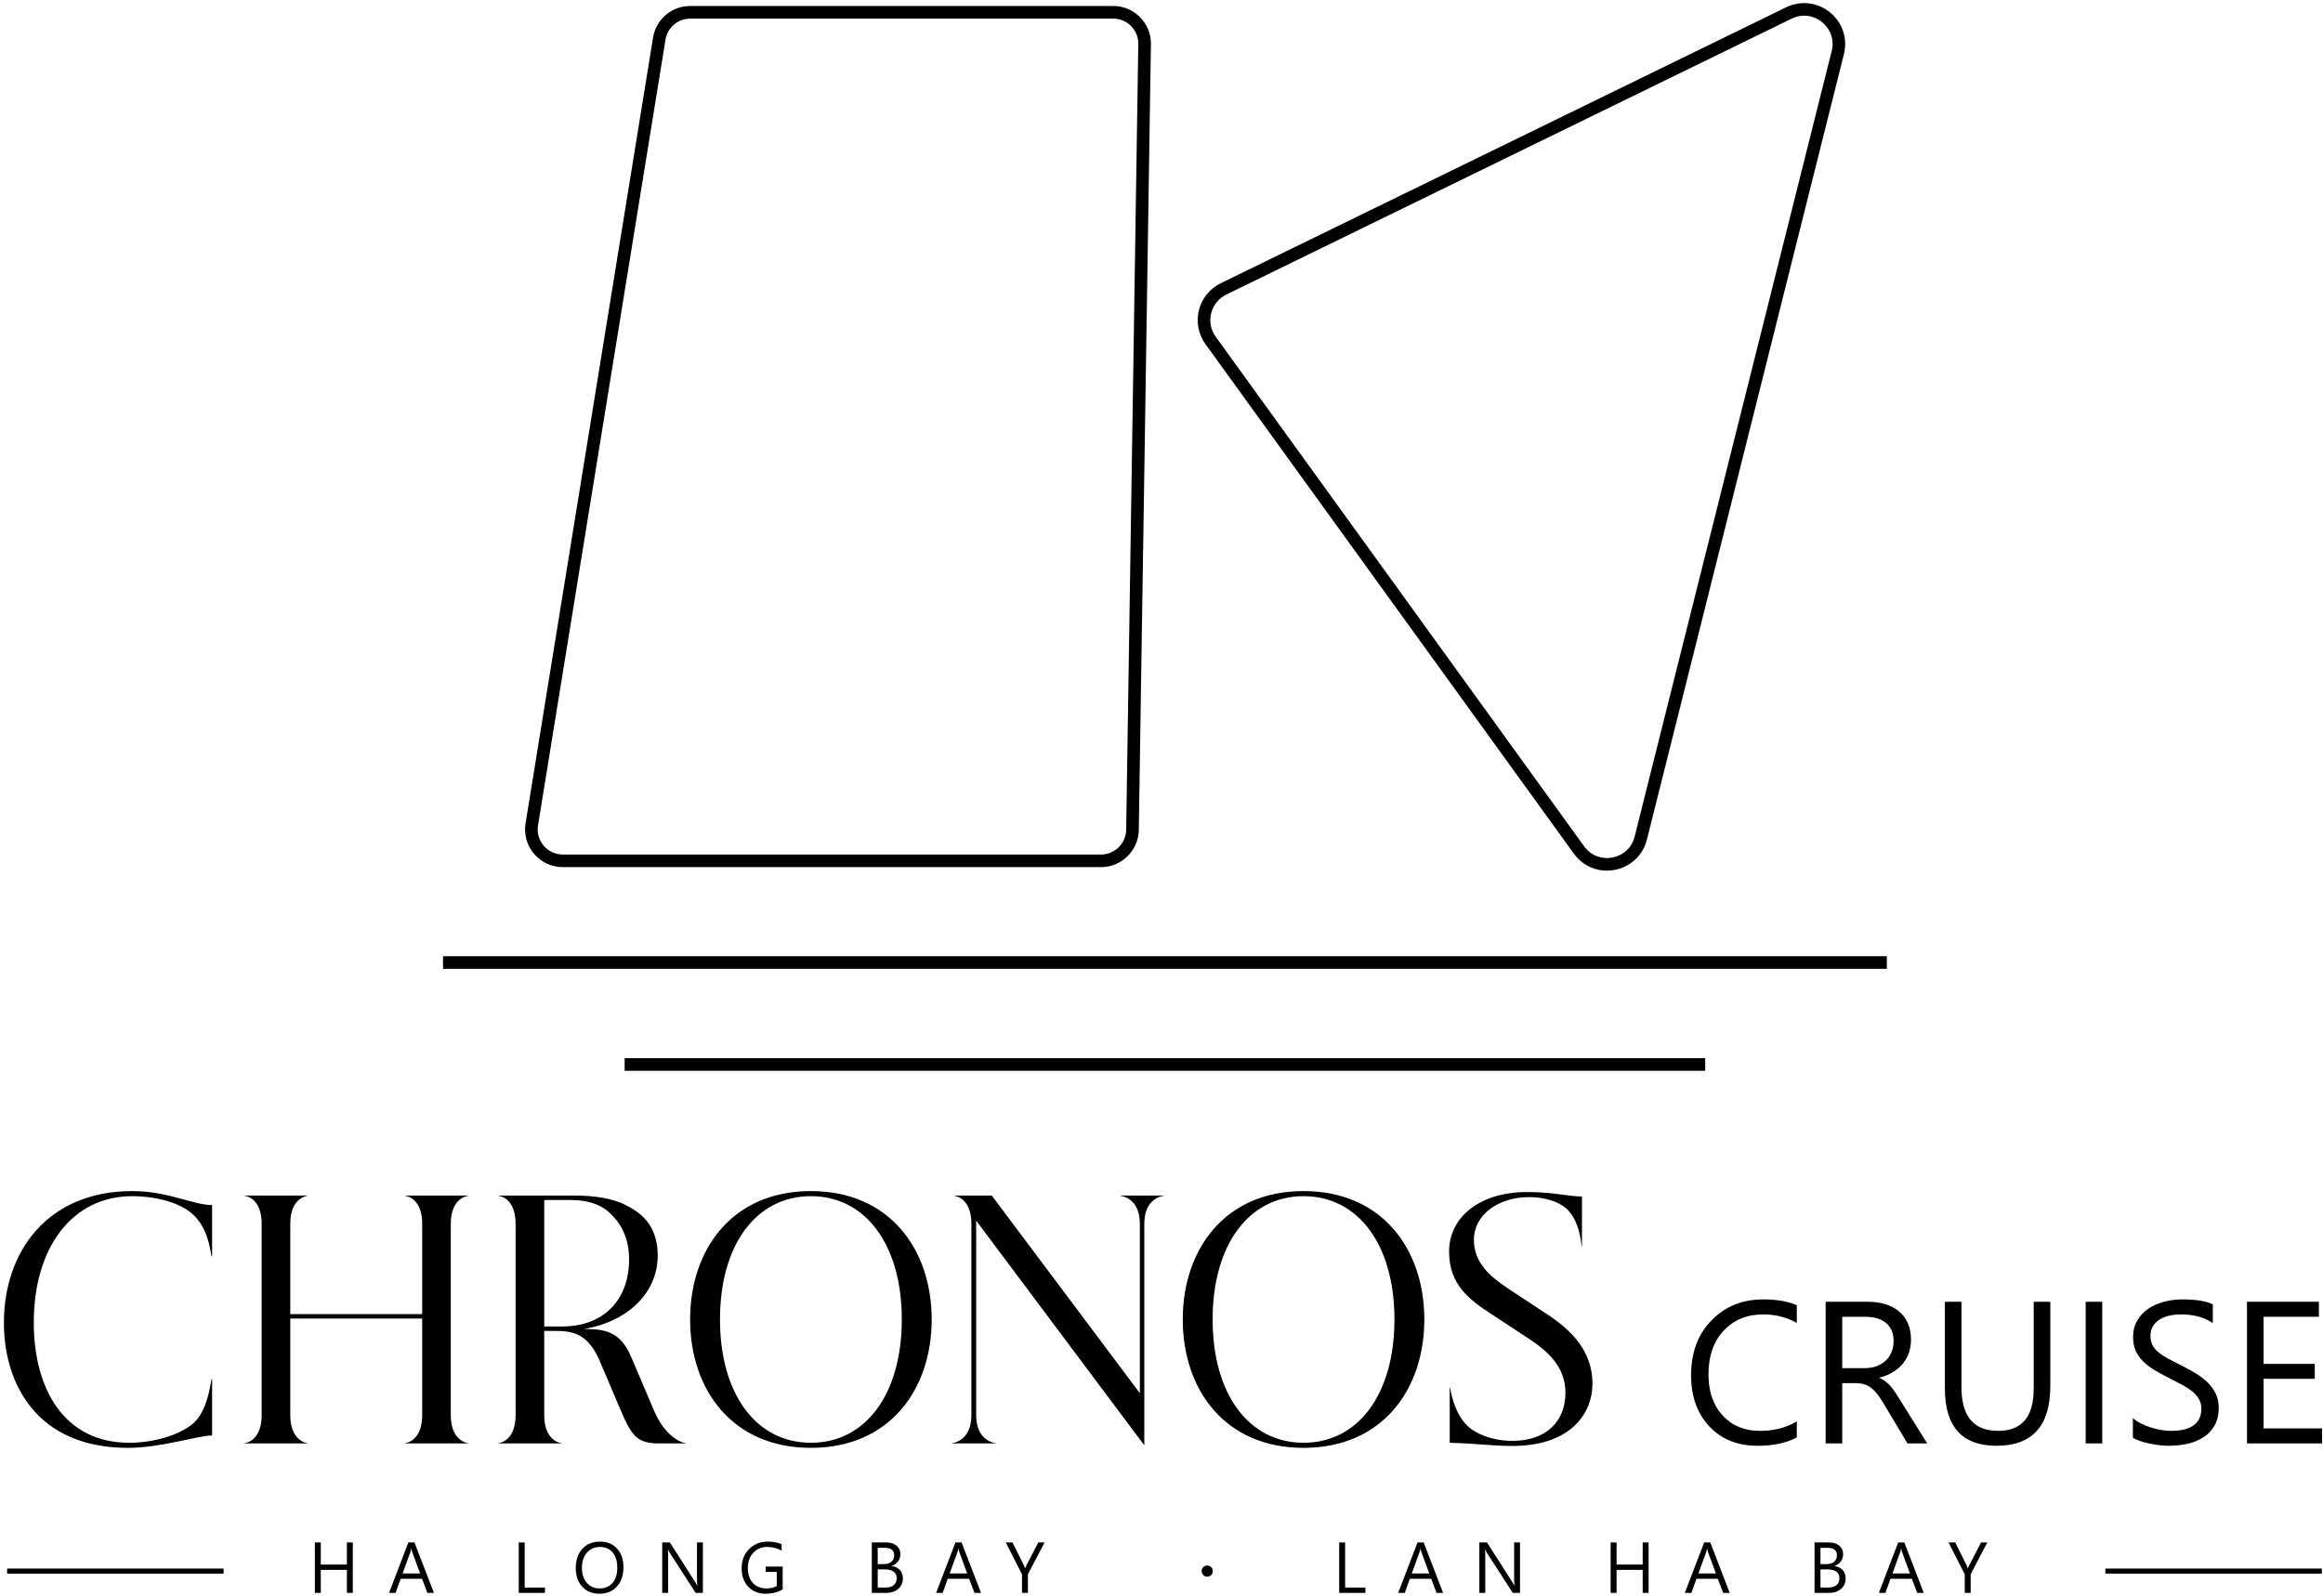
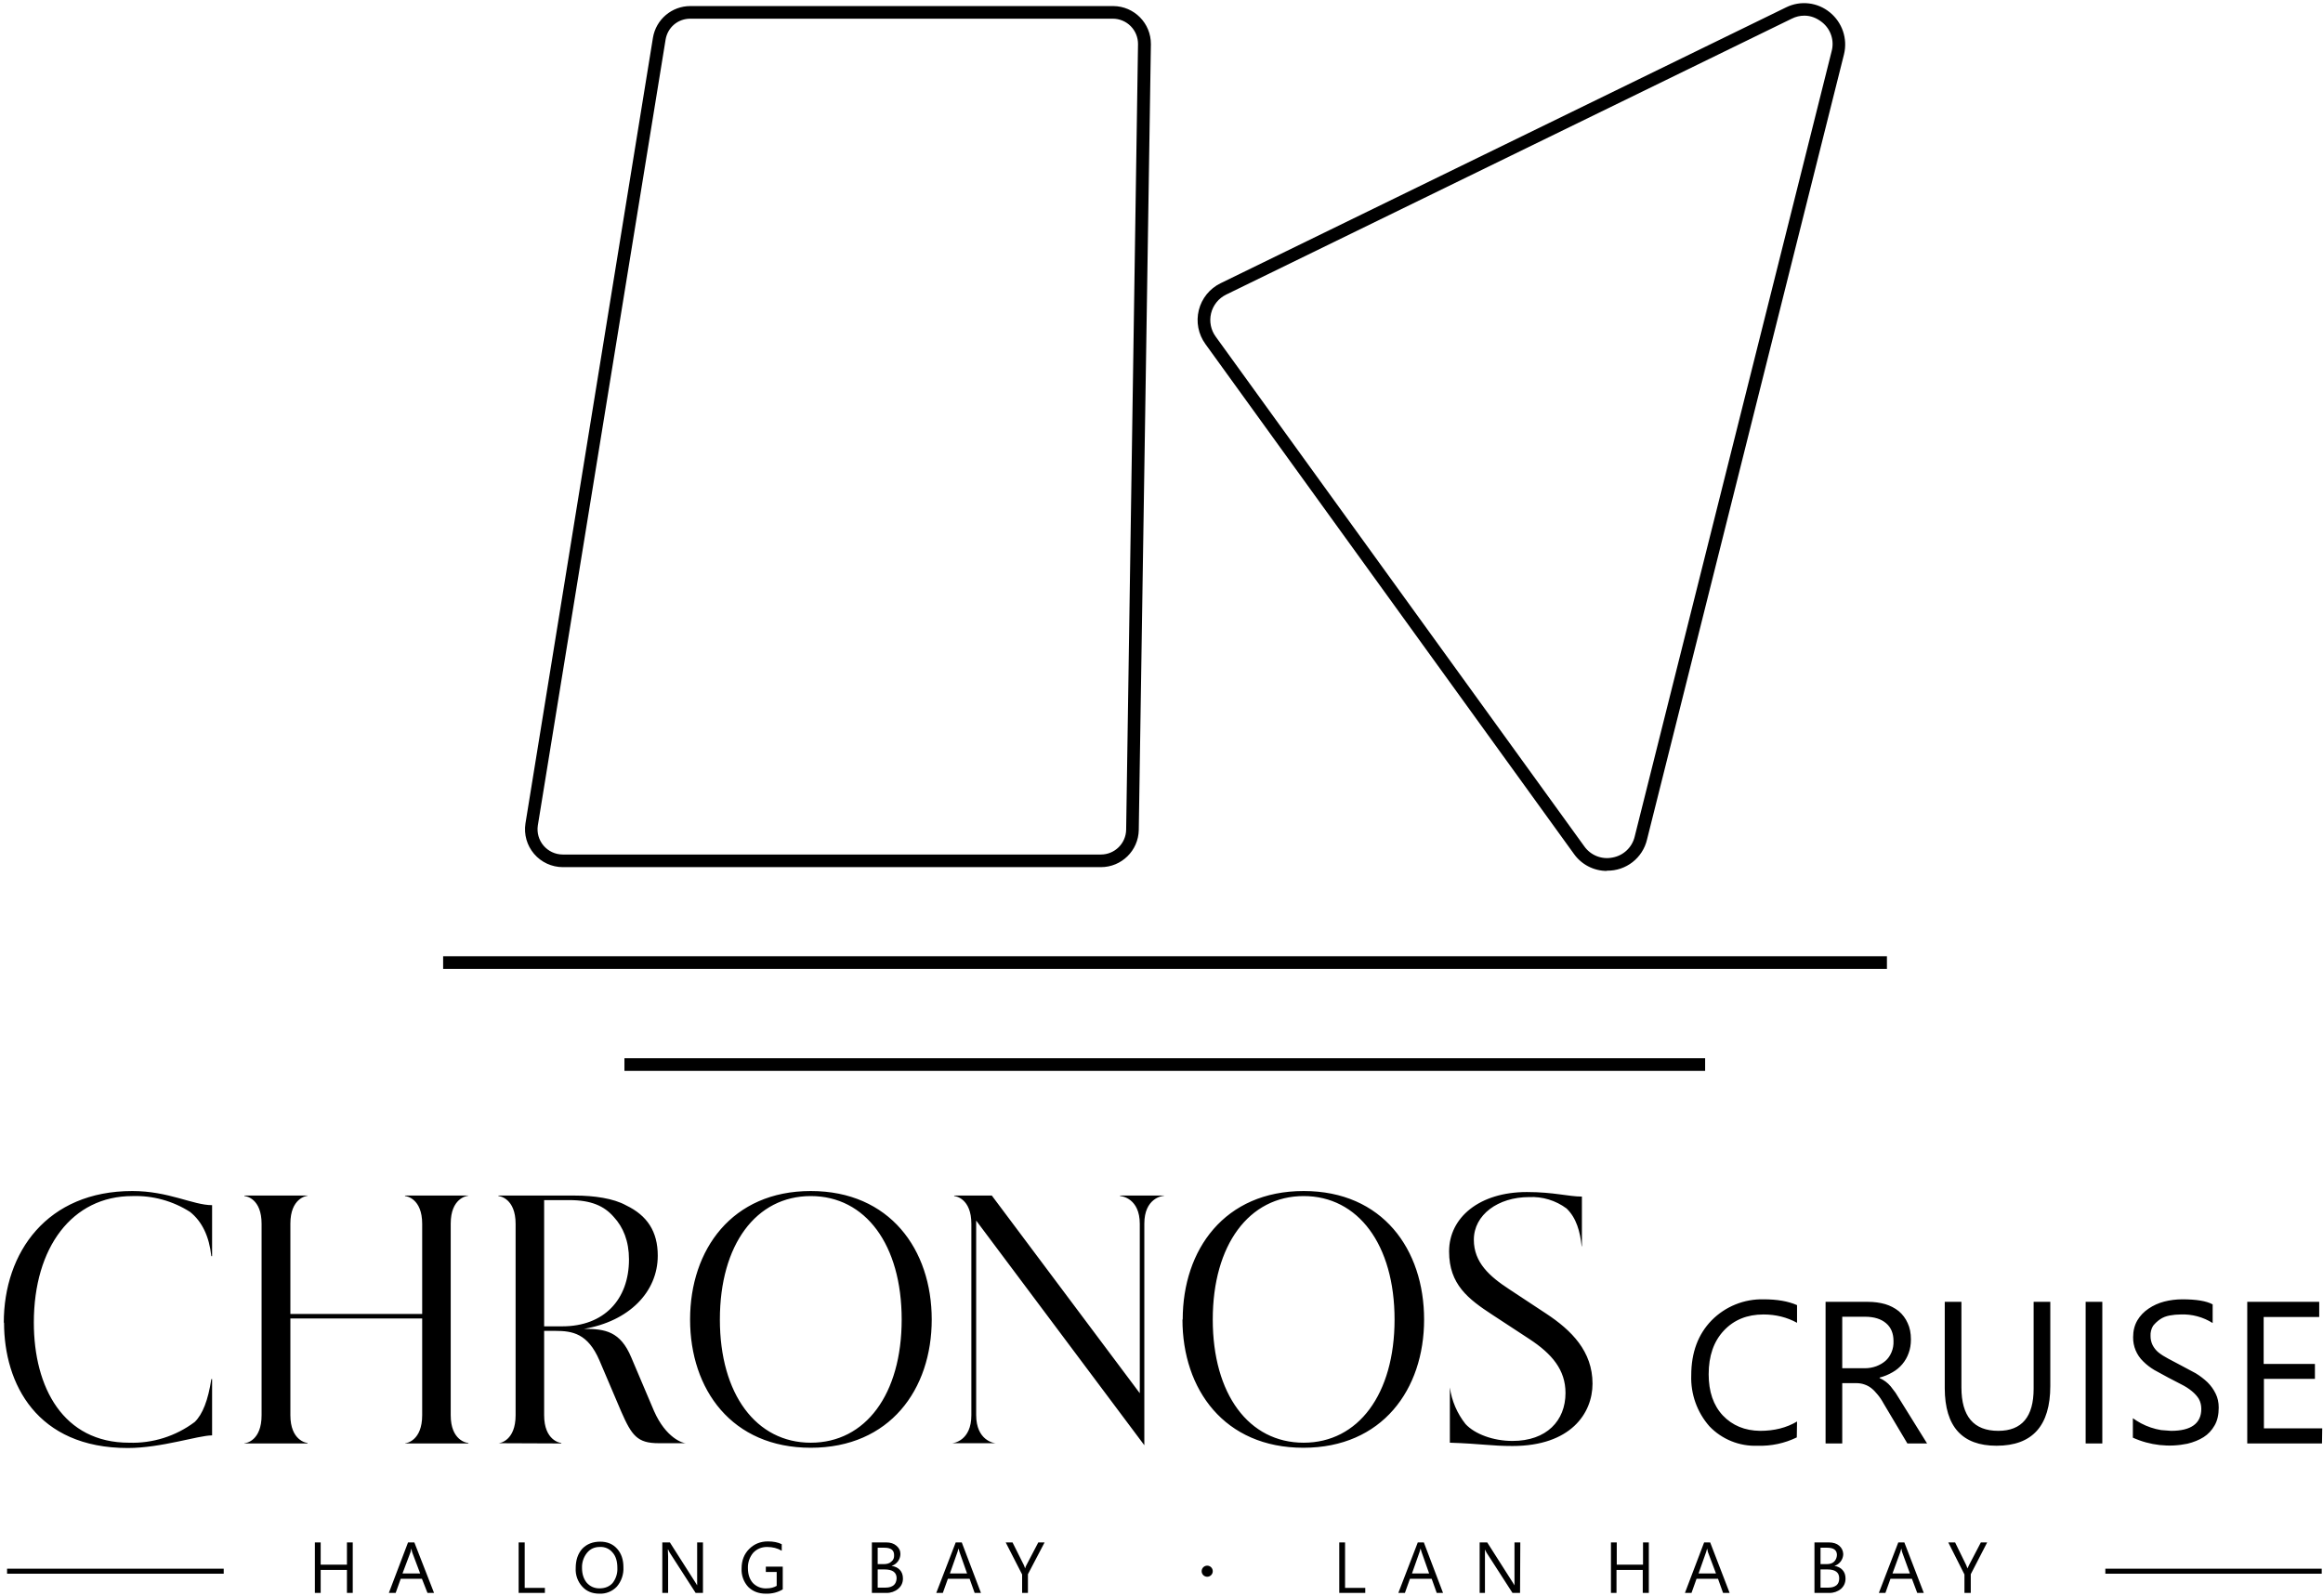
<svg xmlns="http://www.w3.org/2000/svg" viewBox="90 151 920 632">
-   <path fill-rule="evenodd" fill="currentColor" fill-opacity="1" d="M 570.34 773.359 C 570.34 774.586 569.344 775.578 568.117 775.578 C 566.891 775.578 565.898 774.586 565.898 773.359 C 565.898 772.129 566.891 771.137 568.117 771.137 C 569.344 771.137 570.34 772.129 570.34 773.359 " />
-   <path fill-rule="evenodd" fill="currentColor" fill-opacity="1" d="M 229.723 781.996 L 227.383 781.996 L 227.383 772.879 L 217.039 772.879 L 217.039 781.996 L 214.699 781.996 L 214.699 762.008 L 217.039 762.008 L 217.039 770.773 L 227.383 770.773 L 227.383 762.008 L 229.723 762.008 Z M 229.723 781.996 " />
-   <path fill-rule="evenodd" fill="currentColor" fill-opacity="1" d="M 256.375 774.289 L 253.238 765.77 C 253.137 765.492 253.031 765.047 252.93 764.434 L 252.875 764.434 C 252.781 765 252.676 765.445 252.555 765.77 L 249.445 774.289 Z M 261.852 781.996 L 259.258 781.996 L 257.141 776.391 L 248.668 776.391 L 246.672 781.996 L 244.066 781.996 L 251.73 762.008 L 254.156 762.008 Z M 261.852 781.996 " />
-   <path fill-rule="evenodd" fill="currentColor" fill-opacity="1" d="M 305.816 781.996 L 295.445 781.996 L 295.445 762.008 L 297.789 762.008 L 297.789 779.875 L 305.816 779.875 Z M 305.816 781.996 " />
-   <path fill-rule="evenodd" fill="currentColor" fill-opacity="1" d="M 327.547 763.793 C 325.445 763.793 323.742 764.551 322.434 766.062 C 321.121 767.578 320.465 769.566 320.465 772.031 C 320.465 774.492 321.105 776.473 322.383 777.973 C 323.66 779.477 325.324 780.223 327.379 780.223 C 329.57 780.223 331.301 779.512 332.562 778.078 C 333.828 776.648 334.461 774.645 334.461 772.07 C 334.461 769.434 333.848 767.395 332.621 765.953 C 331.395 764.512 329.703 763.793 327.547 763.793 M 327.379 782.328 C 324.547 782.328 322.277 781.395 320.57 779.527 C 318.867 777.66 318.012 775.23 318.012 772.238 C 318.012 769.023 318.883 766.461 320.621 764.547 C 322.355 762.633 324.723 761.676 327.715 761.676 C 330.473 761.676 332.695 762.605 334.383 764.461 C 336.07 766.32 336.914 768.75 336.914 771.75 C 336.914 775.012 336.051 777.59 334.32 779.484 C 332.594 781.383 330.277 782.328 327.379 782.328 " />
-   <path fill-rule="evenodd" fill="currentColor" fill-opacity="1" d="M 368.371 781.996 L 365.5 781.996 L 355.215 766.062 C 354.957 765.664 354.742 765.246 354.574 764.809 L 354.492 764.809 C 354.566 765.238 354.602 766.152 354.602 767.555 L 354.602 781.996 L 352.262 781.996 L 352.262 762.008 L 355.301 762.008 L 365.309 777.688 C 365.727 778.34 365.992 778.785 366.113 779.027 L 366.172 779.027 C 366.078 778.449 366.031 777.469 366.031 776.086 L 366.031 762.008 L 368.371 762.008 Z M 368.371 781.996 " />
-   <path fill-rule="evenodd" fill="currentColor" fill-opacity="1" d="M 399.973 780.629 C 397.965 781.762 395.734 782.328 393.281 782.328 C 390.43 782.328 388.121 781.41 386.363 779.57 C 384.602 777.73 383.719 775.297 383.719 772.266 C 383.719 769.172 384.699 766.633 386.652 764.648 C 388.609 762.664 391.09 761.676 394.09 761.676 C 396.266 761.676 398.09 762.027 399.566 762.734 L 399.566 765.324 C 397.949 764.305 396.035 763.793 393.824 763.793 C 391.586 763.793 389.75 764.562 388.32 766.105 C 386.891 767.648 386.172 769.645 386.172 772.098 C 386.172 774.625 386.836 776.613 388.168 778.059 C 389.496 779.504 391.297 780.227 393.574 780.227 C 395.137 780.227 396.488 779.914 397.629 779.289 L 397.629 773.688 L 393.254 773.688 L 393.254 771.57 L 399.973 771.57 Z M 399.973 780.629 " />
-   <path fill-rule="evenodd" fill="currentColor" fill-opacity="1" d="M 437.609 772.684 L 437.609 779.875 L 440.785 779.875 C 442.16 779.875 443.227 779.551 443.984 778.902 C 444.742 778.25 445.121 777.359 445.121 776.223 C 445.121 773.867 443.512 772.684 440.297 772.684 Z M 437.609 764.129 L 437.609 770.582 L 440.004 770.582 C 441.289 770.582 442.297 770.273 443.031 769.652 C 443.762 769.035 444.129 768.164 444.129 767.039 C 444.129 765.098 442.855 764.129 440.297 764.129 Z M 435.266 781.996 L 435.266 762.008 L 440.953 762.008 C 442.684 762.008 444.051 762.434 445.066 763.277 C 446.078 764.121 446.586 765.223 446.586 766.582 C 446.586 767.715 446.277 768.699 445.664 769.535 C 445.051 770.371 444.207 770.965 443.129 771.32 L 443.129 771.375 C 444.477 771.535 445.551 772.043 446.363 772.902 C 447.168 773.762 447.574 774.879 447.574 776.254 C 447.574 777.961 446.961 779.348 445.734 780.406 C 444.508 781.465 442.961 781.996 441.094 781.996 Z M 435.266 781.996 " />
-   <path fill-rule="evenodd" fill="currentColor" fill-opacity="1" d="M 473.039 774.289 L 469.906 765.77 C 469.805 765.492 469.699 765.047 469.598 764.434 L 469.543 764.434 C 469.449 765 469.344 765.445 469.223 765.77 L 466.113 774.289 Z M 478.52 781.996 L 475.926 781.996 L 473.809 776.391 L 465.332 776.391 L 463.34 781.996 L 460.734 781.996 L 468.398 762.008 L 470.824 762.008 Z M 478.52 781.996 " />
-   <path fill-rule="evenodd" fill="currentColor" fill-opacity="1" d="M 503.691 762.008 L 497.098 774.609 L 497.098 781.996 L 494.758 781.996 L 494.758 774.664 L 488.332 762.008 L 490.996 762.008 L 495.469 771.039 C 495.523 771.152 495.688 771.562 495.957 772.266 L 496 772.266 C 496.09 771.949 496.266 771.543 496.527 771.039 L 501.211 762.008 Z M 503.691 762.008 " />
-   <path fill-rule="evenodd" fill="currentColor" fill-opacity="1" d="M 630.746 781.996 L 620.375 781.996 L 620.375 762.008 L 622.719 762.008 L 622.719 779.875 L 630.746 779.875 Z M 630.746 781.996 " />
-   <path fill-rule="evenodd" fill="currentColor" fill-opacity="1" d="M 656.047 774.289 L 652.91 765.77 C 652.809 765.492 652.703 765.047 652.602 764.434 L 652.547 764.434 C 652.453 765 652.348 765.445 652.227 765.77 L 649.117 774.289 Z M 661.523 781.996 L 658.93 781.996 L 656.812 776.391 L 648.336 776.391 L 646.344 781.996 L 643.738 781.996 L 651.402 762.008 L 653.828 762.008 Z M 661.523 781.996 " />
-   <path fill-rule="evenodd" fill="currentColor" fill-opacity="1" d="M 691.992 781.996 L 689.121 781.996 L 678.836 766.062 C 678.574 765.664 678.359 765.246 678.195 764.809 L 678.109 764.809 C 678.184 765.238 678.223 766.152 678.223 767.555 L 678.223 781.996 L 675.879 781.996 L 675.879 762.008 L 678.918 762.008 L 688.926 777.688 C 689.344 778.34 689.613 778.785 689.734 779.027 L 689.789 779.027 C 689.699 778.449 689.648 777.469 689.648 776.086 L 689.648 762.008 L 691.992 762.008 Z M 691.992 781.996 " />
-   <path fill-rule="evenodd" fill="currentColor" fill-opacity="1" d="M 742.91 781.996 L 740.57 781.996 L 740.57 772.879 L 730.227 772.879 L 730.227 781.996 L 727.887 781.996 L 727.887 762.008 L 730.227 762.008 L 730.227 770.773 L 740.57 770.773 L 740.57 762.008 L 742.91 762.008 Z M 742.91 781.996 " />
-   <path fill-rule="evenodd" fill="currentColor" fill-opacity="1" d="M 769.562 774.289 L 766.426 765.77 C 766.324 765.492 766.223 765.047 766.121 764.434 L 766.062 764.434 C 765.969 765 765.863 765.445 765.742 765.77 L 762.633 774.289 Z M 775.039 781.996 L 772.445 781.996 L 770.328 776.391 L 761.855 776.391 L 759.863 781.996 L 757.254 781.996 L 764.922 762.008 L 767.348 762.008 Z M 775.039 781.996 " />
-   <path fill-rule="evenodd" fill="currentColor" fill-opacity="1" d="M 810.977 772.684 L 810.977 779.875 L 814.152 779.875 C 815.527 779.875 816.594 779.551 817.352 778.902 C 818.109 778.25 818.488 777.359 818.488 776.223 C 818.488 773.867 816.879 772.684 813.664 772.684 Z M 810.977 764.129 L 810.977 770.582 L 813.371 770.582 C 814.656 770.582 815.664 770.273 816.398 769.652 C 817.133 769.035 817.496 768.164 817.496 767.039 C 817.496 765.098 816.223 764.129 813.664 764.129 Z M 808.633 781.996 L 808.633 762.008 L 814.32 762.008 C 816.051 762.008 817.422 762.434 818.434 763.277 C 819.445 764.121 819.953 765.223 819.953 766.582 C 819.953 767.715 819.645 768.699 819.031 769.535 C 818.418 770.371 817.574 770.965 816.496 771.32 L 816.496 771.375 C 817.844 771.535 818.922 772.043 819.73 772.902 C 820.535 773.762 820.941 774.879 820.941 776.254 C 820.941 777.961 820.328 779.348 819.102 780.406 C 817.875 781.465 816.328 781.996 814.461 781.996 Z M 808.633 781.996 " />
-   <path fill-rule="evenodd" fill="currentColor" fill-opacity="1" d="M 846.41 774.289 L 843.273 765.77 C 843.172 765.492 843.066 765.047 842.965 764.434 L 842.91 764.434 C 842.816 765 842.711 765.445 842.59 765.77 L 839.48 774.289 Z M 851.887 781.996 L 849.293 781.996 L 847.176 776.391 L 838.703 776.391 L 836.707 781.996 L 834.102 781.996 L 841.766 762.008 L 844.191 762.008 Z M 851.887 781.996 " />
-   <path fill-rule="evenodd" fill="currentColor" fill-opacity="1" d="M 877.059 762.008 L 870.465 774.609 L 870.465 781.996 L 868.125 781.996 L 868.125 774.664 L 861.699 762.008 L 864.363 762.008 L 868.836 771.039 C 868.891 771.152 869.055 771.562 869.324 772.266 L 869.367 772.266 C 869.457 771.949 869.633 771.543 869.895 771.039 L 874.578 762.008 Z M 877.059 762.008 " />
-   <path fill-rule="evenodd" fill="currentColor" fill-opacity="1" d="M 91.547 674.941 C 91.547 646.996 108.664 622.824 142.402 622.824 C 156.754 622.824 166.445 628.363 174 628.363 L 174 648.633 L 173.746 648.633 C 172.617 640.699 170.098 634.91 165.312 631.133 C 159.02 626.352 149.453 624.84 142.402 624.84 C 118.609 624.84 103.379 645.105 103.379 674.941 C 103.379 700.746 115.086 722.523 141.145 722.523 C 151.215 722.523 161.914 719.25 167.078 714.344 C 170.223 711.195 172.488 705.781 173.746 697.348 L 174 697.348 L 174 719.629 C 168.461 719.629 153.859 724.539 140.641 724.539 C 104.637 724.539 91.547 699.238 91.547 674.941 " />
-   <path fill-rule="evenodd" fill="currentColor" fill-opacity="1" d="M 257.203 671.543 L 257.203 635.789 C 257.203 625.719 251.035 624.715 250.406 624.715 L 250.406 624.586 L 275.457 624.586 L 275.457 624.715 C 274.828 624.715 268.531 625.719 268.531 635.789 L 268.531 711.574 C 268.531 721.645 274.828 722.652 275.457 722.652 L 275.457 722.777 L 250.406 722.777 L 250.406 722.652 C 251.035 722.652 257.203 721.645 257.203 711.574 L 257.203 673.305 L 204.961 673.305 L 204.961 711.574 C 204.961 721.645 211.254 722.652 211.758 722.652 L 211.758 722.777 L 186.832 722.777 L 186.832 722.652 C 187.461 722.652 193.629 721.645 193.629 711.574 L 193.629 635.789 C 193.629 625.719 187.461 624.715 186.832 624.715 L 186.832 624.586 L 211.758 624.586 L 211.758 624.715 C 211.254 624.715 204.961 625.719 204.961 635.789 L 204.961 671.543 Z M 257.203 671.543 " />
-   <path fill-rule="evenodd" fill="currentColor" fill-opacity="1" d="M 312.711 676.449 C 329.199 676.449 339.145 665.75 339.145 649.891 C 339.145 642.59 336.754 637.051 333.102 633.148 C 329.328 628.742 324.164 626.352 315.48 626.352 L 305.535 626.352 L 305.535 676.449 Z M 287.406 722.652 C 288.035 722.652 294.203 721.645 294.203 711.574 L 294.203 635.789 C 294.203 625.719 288.035 624.715 287.406 624.715 L 287.406 624.586 L 317.746 624.586 C 325.172 624.586 332.977 625.719 338.012 628.488 C 346.32 632.52 350.477 638.812 350.477 648.379 C 350.477 662.855 339.02 674.438 321.27 677.457 C 329.703 677.457 335.746 678.465 340.027 688.664 L 349.09 709.938 C 353.75 720.762 360.547 722.652 361.551 722.652 L 361.551 722.777 L 350.852 722.777 C 342.418 722.777 340.152 719.754 336 710.062 L 327.438 689.922 C 322.781 679.223 316.738 678.215 309.941 678.215 L 305.535 678.215 L 305.535 711.574 C 305.535 721.645 311.828 722.652 312.332 722.652 L 312.332 722.777 L 287.406 722.777 Z M 287.406 722.652 " />
-   <path fill-rule="evenodd" fill="currentColor" fill-opacity="1" d="M 411.148 722.523 C 432.797 722.523 447.148 703.266 447.148 673.684 C 447.148 644.098 432.797 624.84 411.148 624.84 C 389.496 624.84 375.145 644.098 375.145 673.684 C 375.145 703.266 389.496 722.523 411.148 722.523 M 363.312 673.684 C 363.312 645.988 379.926 622.824 411.148 622.824 C 442.363 622.824 458.984 645.988 458.984 673.684 C 458.984 701.375 442.363 724.539 411.148 724.539 C 379.926 724.539 363.312 701.375 363.312 673.684 " />
-   <path fill-rule="evenodd" fill="currentColor" fill-opacity="1" d="M 467.031 722.652 C 467.66 722.652 474.711 721.645 474.711 711.574 L 474.711 635.789 C 474.711 625.719 468.543 624.715 467.914 624.715 L 467.914 624.586 L 482.77 624.586 L 541.43 702.887 L 541.43 635.789 C 541.43 625.719 534.379 624.715 533.625 624.715 L 533.625 624.586 L 550.996 624.586 L 550.996 624.715 C 550.242 624.715 543.191 625.719 543.191 635.789 L 543.191 723.531 L 476.602 634.531 L 476.602 711.574 C 476.602 721.645 483.648 722.652 484.406 722.652 L 484.406 722.777 L 467.031 722.777 Z M 467.031 722.652 " />
-   <path fill-rule="evenodd" fill="currentColor" fill-opacity="1" d="M 606.254 722.523 C 627.906 722.523 642.258 703.266 642.258 673.684 C 642.258 644.098 627.906 624.84 606.254 624.84 C 584.602 624.84 570.25 644.098 570.25 673.684 C 570.25 703.266 584.602 722.523 606.254 722.523 M 558.418 673.684 C 558.418 645.988 575.035 622.824 606.254 622.824 C 637.473 622.824 654.09 645.988 654.09 673.684 C 654.09 701.375 637.473 724.539 606.254 724.539 C 575.035 724.539 558.418 701.375 558.418 673.684 " />
-   <path fill-rule="evenodd" fill="currentColor" fill-opacity="1" d="M 663.902 646.742 C 663.902 633.273 675.859 623.203 694.742 623.203 C 705.445 623.203 711.109 624.965 716.523 624.965 L 716.523 644.727 L 716.395 644.727 C 715.766 638.938 714.254 633.398 710.355 629.75 C 707.082 626.855 701.543 625.215 695.625 625.215 C 683.289 625.215 673.719 632.266 673.719 642.086 C 673.719 651.148 679.891 656.562 687.695 661.723 L 702.422 671.418 C 712.492 677.961 720.676 686.27 720.676 699.109 C 720.676 710.945 711.988 723.785 688.953 723.785 C 680.266 723.785 676.742 722.902 664.152 722.523 L 664.152 700.621 L 664.281 700.621 C 665.16 706.16 667.301 711.699 670.449 715.098 C 674.098 719.125 681.398 721.77 688.953 721.77 C 702.547 721.77 709.977 713.84 709.977 702.762 C 709.977 693.57 704.562 687.277 695.75 681.488 L 681.023 671.793 C 671.457 665.625 663.902 659.707 663.902 646.742 " />
-   <path fill-rule="evenodd" fill="currentColor" fill-opacity="1" d="M 801.602 720.43 C 797.453 722.621 792.289 723.715 786.105 723.715 C 778.125 723.715 771.734 721.148 766.934 716.008 C 762.137 710.871 759.734 704.125 759.734 695.781 C 759.734 686.805 762.434 679.555 767.836 674.023 C 773.234 668.496 780.082 665.73 788.375 665.73 C 793.695 665.73 798.105 666.5 801.602 668.039 L 801.602 675.043 C 797.582 672.801 793.148 671.676 788.297 671.676 C 781.855 671.676 776.633 673.828 772.629 678.133 C 768.625 682.438 766.621 688.188 766.621 695.387 C 766.621 702.223 768.492 707.668 772.234 711.723 C 775.98 715.781 780.891 717.809 786.969 717.809 C 792.602 717.809 797.48 716.555 801.602 714.051 Z M 801.602 720.43 " />
-   <path fill-rule="evenodd" fill="currentColor" fill-opacity="1" d="M 819.598 672.617 L 819.598 692.965 L 828.52 692.965 C 830.164 692.965 831.684 692.715 833.078 692.219 C 834.473 691.723 835.68 691.012 836.695 690.086 C 837.715 689.16 838.512 688.027 839.086 686.684 C 839.656 685.34 839.945 683.832 839.945 682.164 C 839.945 679.164 838.973 676.824 837.031 675.141 C 835.086 673.457 832.277 672.617 828.598 672.617 Z M 853.246 722.777 L 845.422 722.777 L 836.031 707.047 C 835.172 705.586 834.336 704.34 833.527 703.312 C 832.719 702.281 831.891 701.441 831.043 700.789 C 830.195 700.137 829.285 699.66 828.305 699.359 C 827.324 699.059 826.223 698.91 825 698.91 L 819.598 698.91 L 819.598 722.777 L 813.027 722.777 L 813.027 666.668 L 829.773 666.668 C 832.223 666.668 834.488 666.977 836.559 667.59 C 838.633 668.203 840.434 669.137 841.961 670.387 C 843.488 671.637 844.68 673.199 845.539 675.062 C 846.402 676.926 846.832 679.109 846.832 681.617 C 846.832 683.57 846.539 685.367 845.949 686.996 C 845.363 688.625 844.527 690.082 843.445 691.359 C 842.363 692.637 841.059 693.727 839.535 694.625 C 838.008 695.523 836.293 696.223 834.391 696.719 L 834.391 696.875 C 835.328 697.293 836.145 697.77 836.832 698.305 C 837.527 698.836 838.184 699.469 838.809 700.203 C 839.438 700.93 840.055 701.758 840.668 702.684 C 841.281 703.613 841.965 704.688 842.723 705.914 Z M 853.246 722.777 " />
-   <path fill-rule="evenodd" fill="currentColor" fill-opacity="1" d="M 902 700.082 C 902 715.84 894.891 723.715 880.676 723.715 C 867.059 723.715 860.25 716.141 860.25 700.984 L 860.25 666.668 L 866.824 666.668 L 866.824 700.555 C 866.824 712.055 871.676 717.809 881.379 717.809 C 890.742 717.809 895.426 712.25 895.426 701.141 L 895.426 666.668 L 902 666.668 Z M 902 700.082 " />
-   <path fill-rule="evenodd" fill="currentColor" fill-opacity="1" d="M 922.578 722.777 L 916.008 722.777 L 916.008 666.672 L 922.578 666.672 Z M 922.578 722.777 " />
-   <path fill-rule="evenodd" fill="currentColor" fill-opacity="1" d="M 934.707 720.508 L 934.707 712.762 C 935.594 713.543 936.656 714.246 937.898 714.875 C 939.137 715.5 940.441 716.027 941.809 716.457 C 943.18 716.887 944.555 717.223 945.938 717.457 C 947.32 717.691 948.598 717.809 949.773 717.809 C 953.816 717.809 956.836 717.059 958.828 715.559 C 960.824 714.059 961.824 711.898 961.824 709.082 C 961.824 707.57 961.492 706.254 960.824 705.129 C 960.16 704.008 959.242 702.984 958.066 702.059 C 956.891 701.133 955.504 700.246 953.898 699.398 C 952.297 698.551 950.566 697.656 948.715 696.719 C 946.758 695.727 944.934 694.723 943.238 693.703 C 941.543 692.688 940.07 691.566 938.816 690.34 C 937.566 689.117 936.578 687.727 935.863 686.172 C 935.145 684.621 934.785 682.805 934.785 680.715 C 934.785 678.16 935.348 675.938 936.469 674.047 C 937.59 672.152 939.062 670.594 940.891 669.367 C 942.715 668.145 944.797 667.23 947.133 666.633 C 949.465 666.031 951.848 665.73 954.27 665.73 C 959.801 665.73 963.832 666.395 966.363 667.727 L 966.363 675.121 C 963.051 672.824 958.797 671.676 953.605 671.676 C 952.172 671.676 950.738 671.828 949.305 672.129 C 947.867 672.426 946.59 672.918 945.469 673.594 C 944.348 674.273 943.434 675.148 942.73 676.215 C 942.023 677.285 941.672 678.59 941.672 680.129 C 941.672 681.562 941.941 682.805 942.477 683.844 C 943.008 684.891 943.801 685.84 944.844 686.703 C 945.887 687.562 947.156 688.398 948.656 689.207 C 950.156 690.016 951.887 690.902 953.84 691.867 C 955.848 692.859 957.754 693.902 959.555 694.996 C 961.352 696.094 962.93 697.305 964.289 698.637 C 965.645 699.965 966.719 701.441 967.516 703.055 C 968.312 704.676 968.711 706.527 968.711 708.613 C 968.711 711.379 968.168 713.719 967.086 715.637 C 966.004 717.555 964.543 719.113 962.703 720.312 C 960.863 721.512 958.746 722.379 956.344 722.914 C 953.945 723.449 951.414 723.715 948.754 723.715 C 947.867 723.715 946.773 723.645 945.469 723.5 C 944.164 723.355 942.832 723.148 941.477 722.875 C 940.121 722.602 938.836 722.262 937.625 721.859 C 936.41 721.453 935.438 721.004 934.707 720.508 " />
-   <path fill-rule="evenodd" fill="currentColor" fill-opacity="1" d="M 1009.637 722.777 L 979.898 722.777 L 979.898 666.668 L 1008.383 666.668 L 1008.383 672.617 L 986.473 672.617 L 986.473 691.281 L 1006.742 691.281 L 1006.742 697.188 L 986.473 697.188 L 986.473 716.828 L 1009.637 716.828 Z M 1009.637 722.777 " />
-   <path fill-rule="evenodd" fill="currentColor" fill-opacity="1" d="M 178.555 774.355 L 92.824 774.355 L 92.824 772.359 L 178.555 772.359 Z M 178.555 774.355 " />
-   <path fill-rule="evenodd" fill="currentColor" fill-opacity="1" d="M 1009.543 774.355 L 923.812 774.355 L 923.812 772.359 L 1009.543 772.359 Z M 1009.543 774.355 " />
-   <path fill-rule="evenodd" fill="currentColor" fill-opacity="1" d="M 363.367 158.371 C 358.473 158.371 354.348 161.879 353.562 166.715 L 303.074 477.977 C 302.609 480.855 303.426 483.781 305.316 486.004 C 307.203 488.227 309.961 489.5 312.879 489.5 L 526.078 489.5 C 531.473 489.5 535.93 485.113 536.012 479.723 L 540.809 168.457 C 540.848 165.773 539.836 163.246 537.953 161.336 C 536.074 159.422 533.559 158.371 530.875 158.371 Z M 526.078 494.5 L 312.879 494.5 C 308.496 494.5 304.352 492.582 301.508 489.242 C 298.664 485.902 297.438 481.504 298.141 477.176 L 348.629 165.914 C 349.809 158.645 356.008 153.371 363.367 153.371 L 530.875 153.371 C 534.906 153.371 538.688 154.953 541.516 157.828 C 544.344 160.699 545.867 164.504 545.805 168.535 L 541.008 479.797 C 540.883 487.902 534.188 494.5 526.078 494.5 " />
-   <path fill-rule="evenodd" fill="currentColor" fill-opacity="1" d="M 804.555 157.207 C 802.875 157.207 801.176 157.602 799.551 158.395 L 575.66 267.688 C 572.664 269.145 570.484 271.84 569.672 275.07 C 568.863 278.301 569.52 281.703 571.473 284.402 L 717.352 486.211 C 719.984 489.855 724.195 491.516 728.605 490.676 C 733.02 489.824 736.309 486.715 737.398 482.355 L 815.414 171.254 C 816.508 166.891 815.074 162.598 811.582 159.766 C 809.492 158.074 807.047 157.207 804.555 157.207 M 726.402 495.887 C 721.25 495.887 716.414 493.453 713.301 489.141 L 567.422 287.332 C 564.602 283.434 563.656 278.523 564.824 273.855 C 565.992 269.188 569.145 265.305 573.465 263.195 L 797.359 153.902 C 803.105 151.098 809.762 151.855 814.73 155.883 C 819.699 159.91 821.816 166.266 820.262 172.469 L 742.25 483.57 C 740.691 489.773 735.828 494.375 729.551 495.582 C 728.496 495.785 727.441 495.887 726.402 495.887 " />
-   <path fill-rule="evenodd" fill="currentColor" fill-opacity="1" d="M 837.262 534.777 L 265.457 534.777 L 265.457 529.781 L 837.262 529.781 Z M 837.262 534.777 " />
-   <path fill-rule="evenodd" fill="currentColor" fill-opacity="1" d="M 765.336 575.172 L 337.387 575.172 L 337.387 570.172 L 765.336 570.172 Z M 765.336 575.172 " />
+   <path fill="currentColor" fill-rule="evenodd" d="M570.3 773.4a2.2 2.2 0 1 1-4.4 0 2.2 2.2 0 0 1 4.4 0M229.7 782h-2.3v-9.1H217v9.1h-2.3v-20h2.3v8.8h10.4V762h2.3Zm26.7-7.7-3.2-8.5-.3-1.4-.3 1.4-3.2 8.5Zm5.5 7.7h-2.6l-2.2-5.6h-8.4l-2 5.6H244l7.6-20h2.5Zm43.9 0h-10.4v-20h2.4v18h8Zm21.7-18.2q-3.1 0-5 2.3a9 9 0 0 0-2 6q0 3.6 1.9 5.9 2 2.2 5 2.2 3.3 0 5.2-2.1a9 9 0 0 0 1.9-6q0-4-1.9-6.1a6 6 0 0 0-5-2.2m-.2 18.5q-4.3 0-6.8-2.8a10 10 0 0 1-2.6-7.3q0-4.8 2.6-7.7 2.7-2.8 7.1-2.8 4.2 0 6.7 2.8t2.5 7.3a11 11 0 0 1-2.6 7.7 9 9 0 0 1-7 2.8m41.1-.3h-2.9l-10.3-16-.6-1.2h-.1l.1 2.8V782h-2.3v-20h3l10 15.7.8 1.3v-17h2.3Zm31.6-1.4q-3 1.8-6.7 1.7-4.3 0-7-2.7a10 10 0 0 1-2.6-7.3q0-4.7 3-7.7t7.4-3q3.3 0 5.5 1.1v2.6q-2.5-1.5-5.8-1.5t-5.5 2.3a9 9 0 0 0-2.1 6q0 3.8 2 6a7 7 0 0 0 5.4 2.1q2.3 0 4-1v-5.5h-4.3v-2.1h6.7Zm37.6-7.9v7.2h3.2q2 0 3.2-1 1-.9 1.1-2.7 0-3.5-4.8-3.5Zm0-8.6v6.5h2.4q2 0 3-1 1.2-.9 1.1-2.6 0-2.9-3.8-2.9Zm-2.3 17.9v-20h5.7q2.5 0 4 1.3 1.6 1.3 1.6 3.3a5 5 0 0 1-3.5 4.7q2.1.3 3.3 1.6t1.2 3.4q0 2.5-1.9 4.1a7 7 0 0 1-4.6 1.6Zm37.7-7.7-3-8.5-.4-1.4-.4 1.4-3 8.5Zm5.5 7.7H476l-2-5.6h-8.6l-2 5.6h-2.6l7.7-20h2.4Zm25.2-20-6.6 12.6v7.4h-2.3v-7.3l-6.5-12.7h2.7l4.5 9 .5 1.3q.1-.6.5-1.3l4.7-9Zm127 20h-10.3v-20h2.3v18h8Zm25.3-7.7-3-8.5-.4-1.4-.4 1.4-3 8.5Zm5.5 7.7H659l-2-5.6h-8.6l-2 5.6h-2.6l7.7-20h2.4Zm30.5 0h-3l-10.3-16-.6-1.2V782H676v-20h3l10 15.7.8 1.3v-17h2.3Zm51 0h-2.4v-9.1h-10.4v9.1H728v-20h2.3v8.8h10.4V762h2.3Zm26.6-7.7-3.2-8.5-.3-1.4-.4 1.4-3 8.5Zm5.4 7.7h-2.6l-2-5.6h-8.5l-2 5.6h-2.6l7.6-20h2.4Zm36-9.3v7.2h3.2q2 0 3.2-1 1-.9 1-2.7 0-3.5-4.7-3.5Zm0-8.6v6.5h2.4q2 0 3-1t1.1-2.6q0-2.9-3.8-2.9Zm-2.4 17.9v-20h5.7q2.6 0 4.1 1.3t1.6 3.3a5 5 0 0 1-3.5 4.7q2 .3 3.2 1.6t1.2 3.4q0 2.5-1.8 4.1a7 7 0 0 1-4.6 1.6Zm37.8-7.7-3.1-8.5-.3-1.4-.4 1.4-3.1 8.5Zm5.5 7.7h-2.6l-2.1-5.6h-8.5l-2 5.6h-2.6l7.7-20h2.4Zm25.1-20-6.5 12.6v7.4H868v-7.3l-6.4-12.7h2.7l4.4 9 .5 1.3.6-1.3 4.7-9ZM91.5 675c0-28 17.2-52.2 50.9-52.2 14.4 0 24 5.6 31.6 5.6v20.2h-.3q-1.3-11.8-8.4-17.5a40 40 0 0 0-22.9-6.3c-23.8 0-39 20.3-39 50.1 0 25.8 11.7 47.6 37.7 47.6a41 41 0 0 0 26-8.2q4.7-4.5 6.6-17h.3v22.3c-5.5 0-20.1 5-33.4 5-36 0-49-25.4-49-49.7m165.6-3.4v-35.7c0-10-6.2-11-6.8-11v-.2h25v.1c-.6 0-6.9 1-6.9 11v75.9c0 10 6.3 11 7 11v.2h-25v-.1c.5 0 6.7-1 6.7-11.1v-38.3H205v38.3c0 10 6.3 11 6.8 11v.2h-25v-.1c.7 0 6.8-1 6.8-11.1v-75.8c0-10-6.1-11-6.8-11v-.2h25v.1c-.5 0-6.8 1-6.8 11v35.8Zm55.5 4.9c16.5 0 26.4-10.6 26.4-26.5 0-7.3-2.3-12.8-6-16.8-3.8-4.4-9-6.7-17.6-6.7h-10v50Zm-25.3 46.3c.6 0 6.8-1 6.8-11.1v-75.8c0-10-6.2-11-6.8-11v-.2h30.3c7.5 0 15.3 1.1 20.3 3.9 8.3 4 12.5 10.3 12.5 19.9 0 14.5-11.5 26-29.2 29 8.4 0 14.4 1 18.7 11.3l9 21.2c4.8 10.9 11.5 12.8 12.6 12.8h-10.7c-8.5 0-10.7-3-14.9-12.6l-8.6-20.2c-4.6-10.7-10.7-11.7-17.5-11.7h-4.4v33.4c0 10 6.3 11 6.8 11v.2zm123.7-.2c21.7 0 36-19.2 36-48.8s-14.3-48.9-36-48.9-36 19.3-36 48.9 14.4 48.8 36 48.8m-47.8-48.8c0-27.7 16.6-50.9 47.8-50.9 31.3 0 47.9 23.2 47.9 50.9s-16.6 50.8-47.9 50.8-47.8-23.1-47.8-50.8m103.7 49c.7 0 7.7-1 7.7-11.1v-75.8c0-10-6.2-11-6.8-11v-.2h14.9l58.6 78.3v-67.1c0-10-7-11-7.8-11v-.2H551v.1c-.8 0-7.8 1-7.8 11v87.8l-66.6-89v77c0 10.1 7 11.2 7.8 11.2zm139.3-.2c21.6 0 36-19.2 36-48.8s-14.4-48.9-36-48.9-36 19.3-36 48.9 14.3 48.8 36 48.8m-47.9-48.8c0-27.7 16.6-50.9 47.9-50.9S654 646 654 673.7s-16.6 50.8-47.8 50.8c-31.3 0-47.9-23.1-47.9-50.8m105.6-27c0-13.4 12-23.5 30.8-23.5 10.7 0 16.4 1.8 21.8 1.8v19.7h-.1c-.6-5.8-2.1-11.3-6-15a23 23 0 0 0-14.8-4.5c-12.3 0-21.9 7-21.9 16.9 0 9 6.2 14.5 14 19.6l14.7 9.7c10 6.6 18.3 14.9 18.3 27.7 0 11.8-8.7 24.7-31.7 24.7-8.7 0-12.3-.9-24.8-1.3v-21.9a30 30 0 0 0 6.2 14.5c3.7 4 11 6.7 18.6 6.7 13.5 0 21-8 21-19 0-9.2-5.4-15.5-14.2-21.3l-14.8-9.7c-9.5-6.2-17.1-12-17.1-25m137.7 73.6a33 33 0 0 1-15.5 3.3A25 25 0 0 1 767 716a29 29 0 0 1-7.2-20.2q0-13.5 8.1-21.8a28 28 0 0 1 20.6-8.3q8 0 13.2 2.3v7q-6-3.3-13.3-3.3-9.7 0-15.7 6.4t-6 17.3q0 10.3 5.6 16.3 5.7 6 14.8 6.1 8.4 0 14.6-3.7Zm18-47.8V693h9q2.3 0 4.5-.8 2.1-.8 3.6-2.1t2.4-3.4.8-4.5q0-4.5-2.9-7-3-2.6-8.4-2.6Zm33.6 50.2h-7.8L836 707q-1.2-2.2-2.5-3.7-1.2-1.5-2.5-2.5a9 9 0 0 0-2.7-1.4q-1.4-.5-3.3-.5h-5.4v23.9H813v-56.1h16.8q3.6 0 6.8.9 3 .9 5.4 2.8a13 13 0 0 1 3.5 4.7q1.3 2.7 1.3 6.5 0 3-.9 5.4a14 14 0 0 1-6.4 7.6 20 20 0 0 1-5.1 2.1v.2a12 12 0 0 1 4.4 3.3l1.9 2.5 2 3.2ZM902 700q0 23.7-21.3 23.7-20.4 0-20.5-22.7v-34.3h6.6v33.9q0 17.2 14.6 17.2 14 0 14-16.7v-34.4h6.6Zm20.6 22.8H916v-56.1h6.6Zm12.1-2.3v-7.7q1.4 1 3.2 2a26 26 0 0 0 8 2.7l3.9.3q6 0 9-2.2t3-6.5q0-2.2-1-4-1-1.6-2.7-3-1.8-1.5-4.2-2.7l-5.2-2.7-5.5-3q-2.5-1.5-4.4-3.4a13 13 0 0 1-4-9.6q0-3.8 1.7-6.7 1.6-2.7 4.4-4.6a20 20 0 0 1 6.2-2.8q3.5-.9 7.2-.9 8.3 0 12 2v7.4a22 22 0 0 0-12.7-3.4q-2.1 0-4.3.4t-3.8 1.5-2.8 2.6a7 7 0 0 0-1 4 8 8 0 0 0 .8 3.6 9 9 0 0 0 2.3 2.9q1.6 1.3 3.9 2.5l5.1 2.7 5.8 3.1q2.6 1.6 4.7 3.6 2 2 3.2 4.5 1.2 2.4 1.2 5.5 0 4.2-1.6 7-1.7 3-4.4 4.7t-6.4 2.6a35 35 0 0 1-21.6-2.4m74.9 2.3H980v-56.1h28.5v6h-22v18.6h20.3v5.9h-20.2v19.6h23.1Zm-831 51.6H92.8v-2h85.8Zm830.9 0h-85.7v-2h85.7Zm-646.1-616c-5 0-9 3.5-9.8 8.3L303 478a10 10 0 0 0 9.8 11.5H526a10 10 0 0 0 10-9.8l4.7-311.2a10 10 0 0 0-10-10.1ZM526 494.5H312.9a15 15 0 0 1-14.8-17.3l50.5-311.3a15 15 0 0 1 14.8-12.5h167.5a15 15 0 0 1 14.9 15.1L541 479.8a15 15 0 0 1-15 14.7m278.6-337.3q-2.6 0-5 1.2l-224 109.3a11.2 11.2 0 0 0-4.1 16.7l145.9 201.8a11 11 0 0 0 11.2 4.5 11 11 0 0 0 8.8-8.3l78-311.1a11 11 0 0 0-3.8-11.5q-3.3-2.6-7-2.6M726.4 496a16 16 0 0 1-13.1-6.8L567.4 287.3a16.2 16.2 0 0 1 6-24.1l224-109.3c5.7-2.8 12.4-2 17.3 2s7.1 10.4 5.6 16.6l-78 311a16 16 0 0 1-15.9 12.4m110.9 38.9H265.5v-5h571.8Zm-72 40.4h-428v-5h428Zm0 0" />
</svg>
